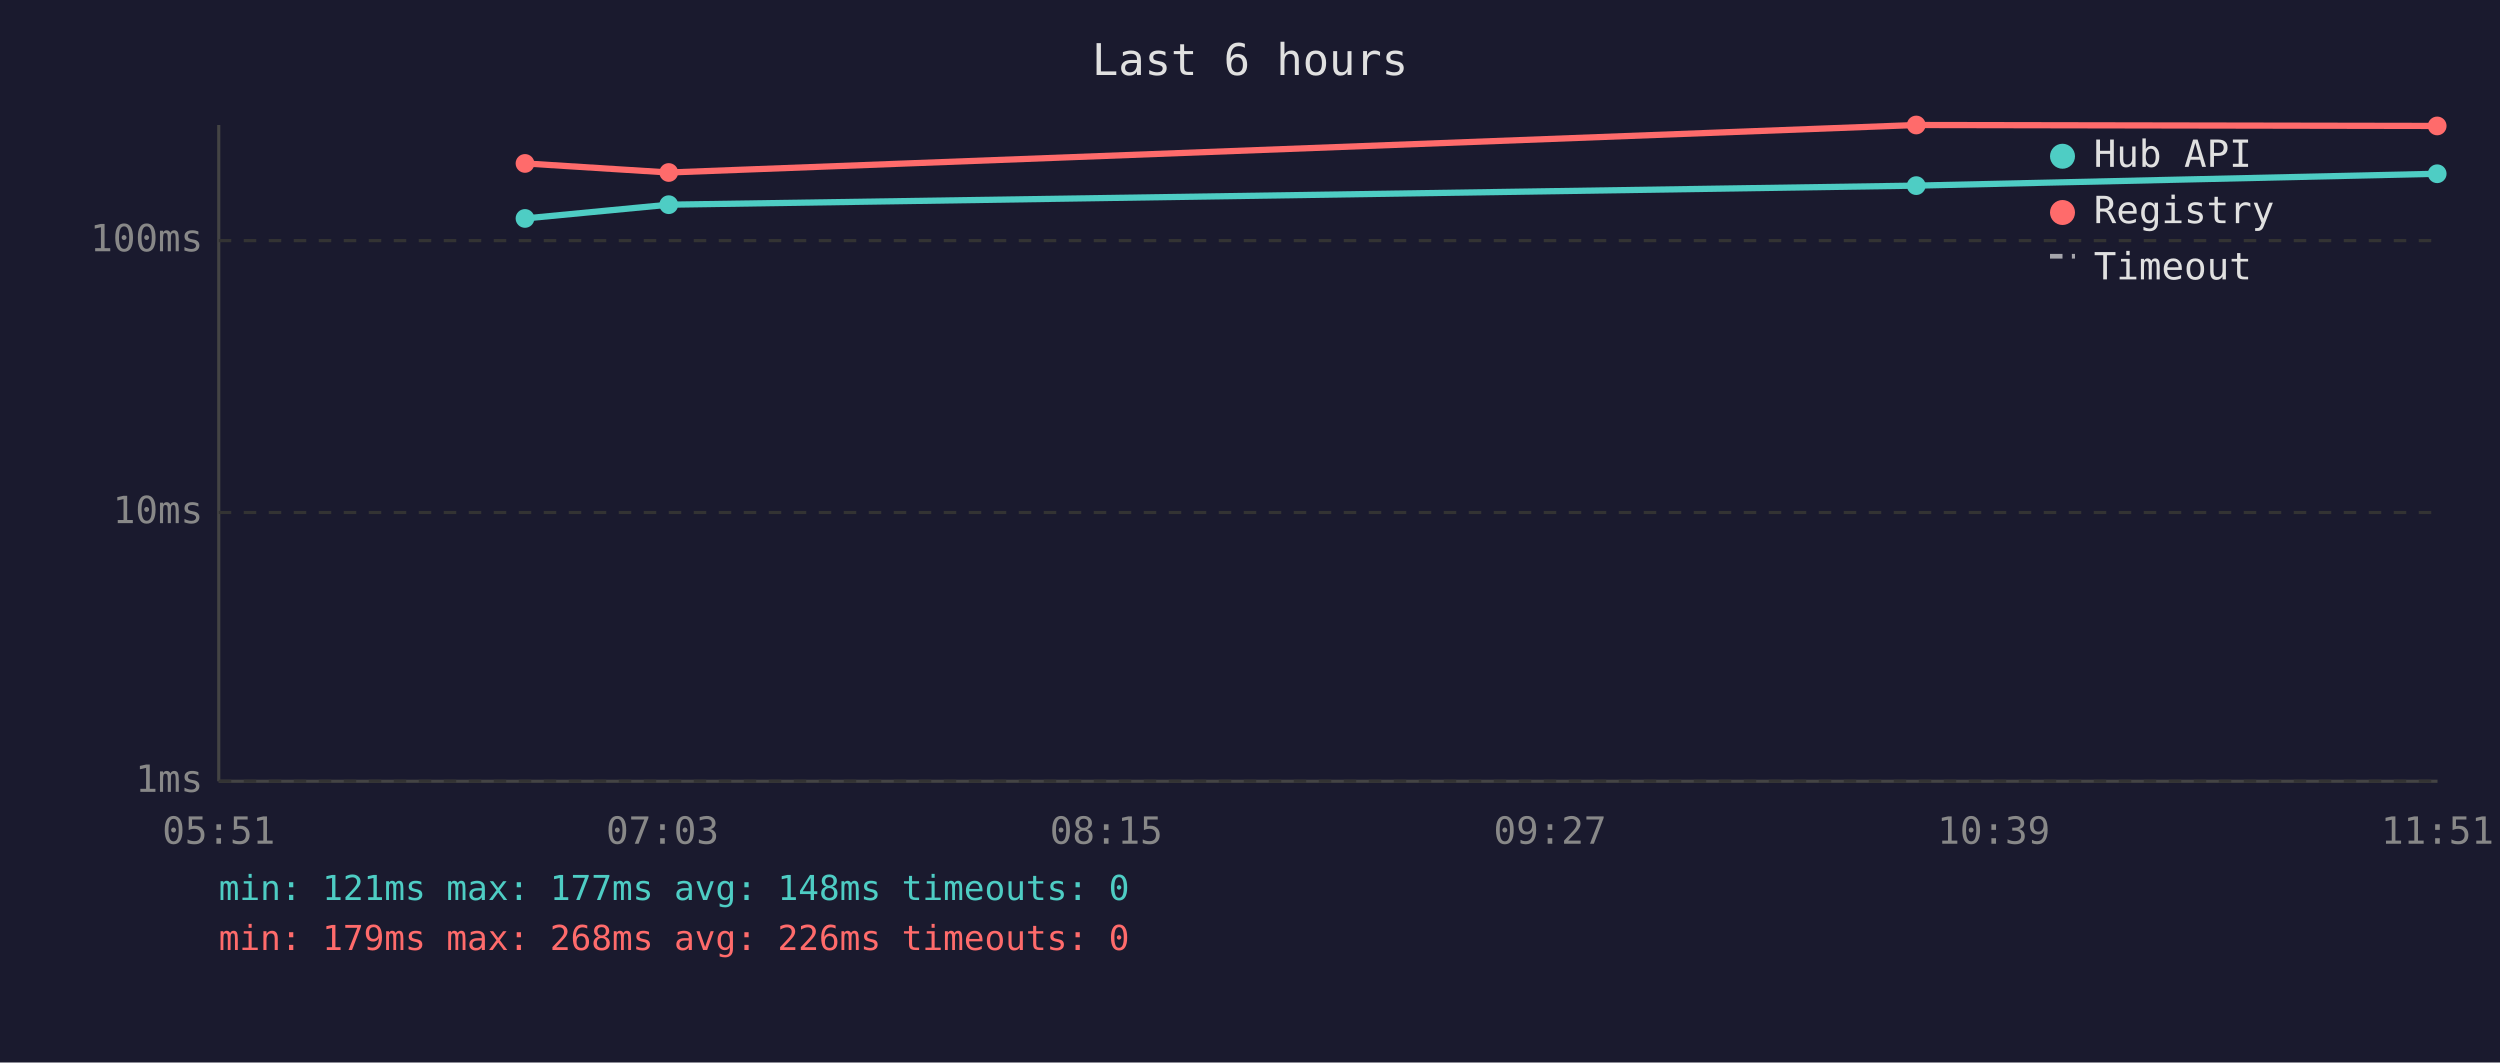
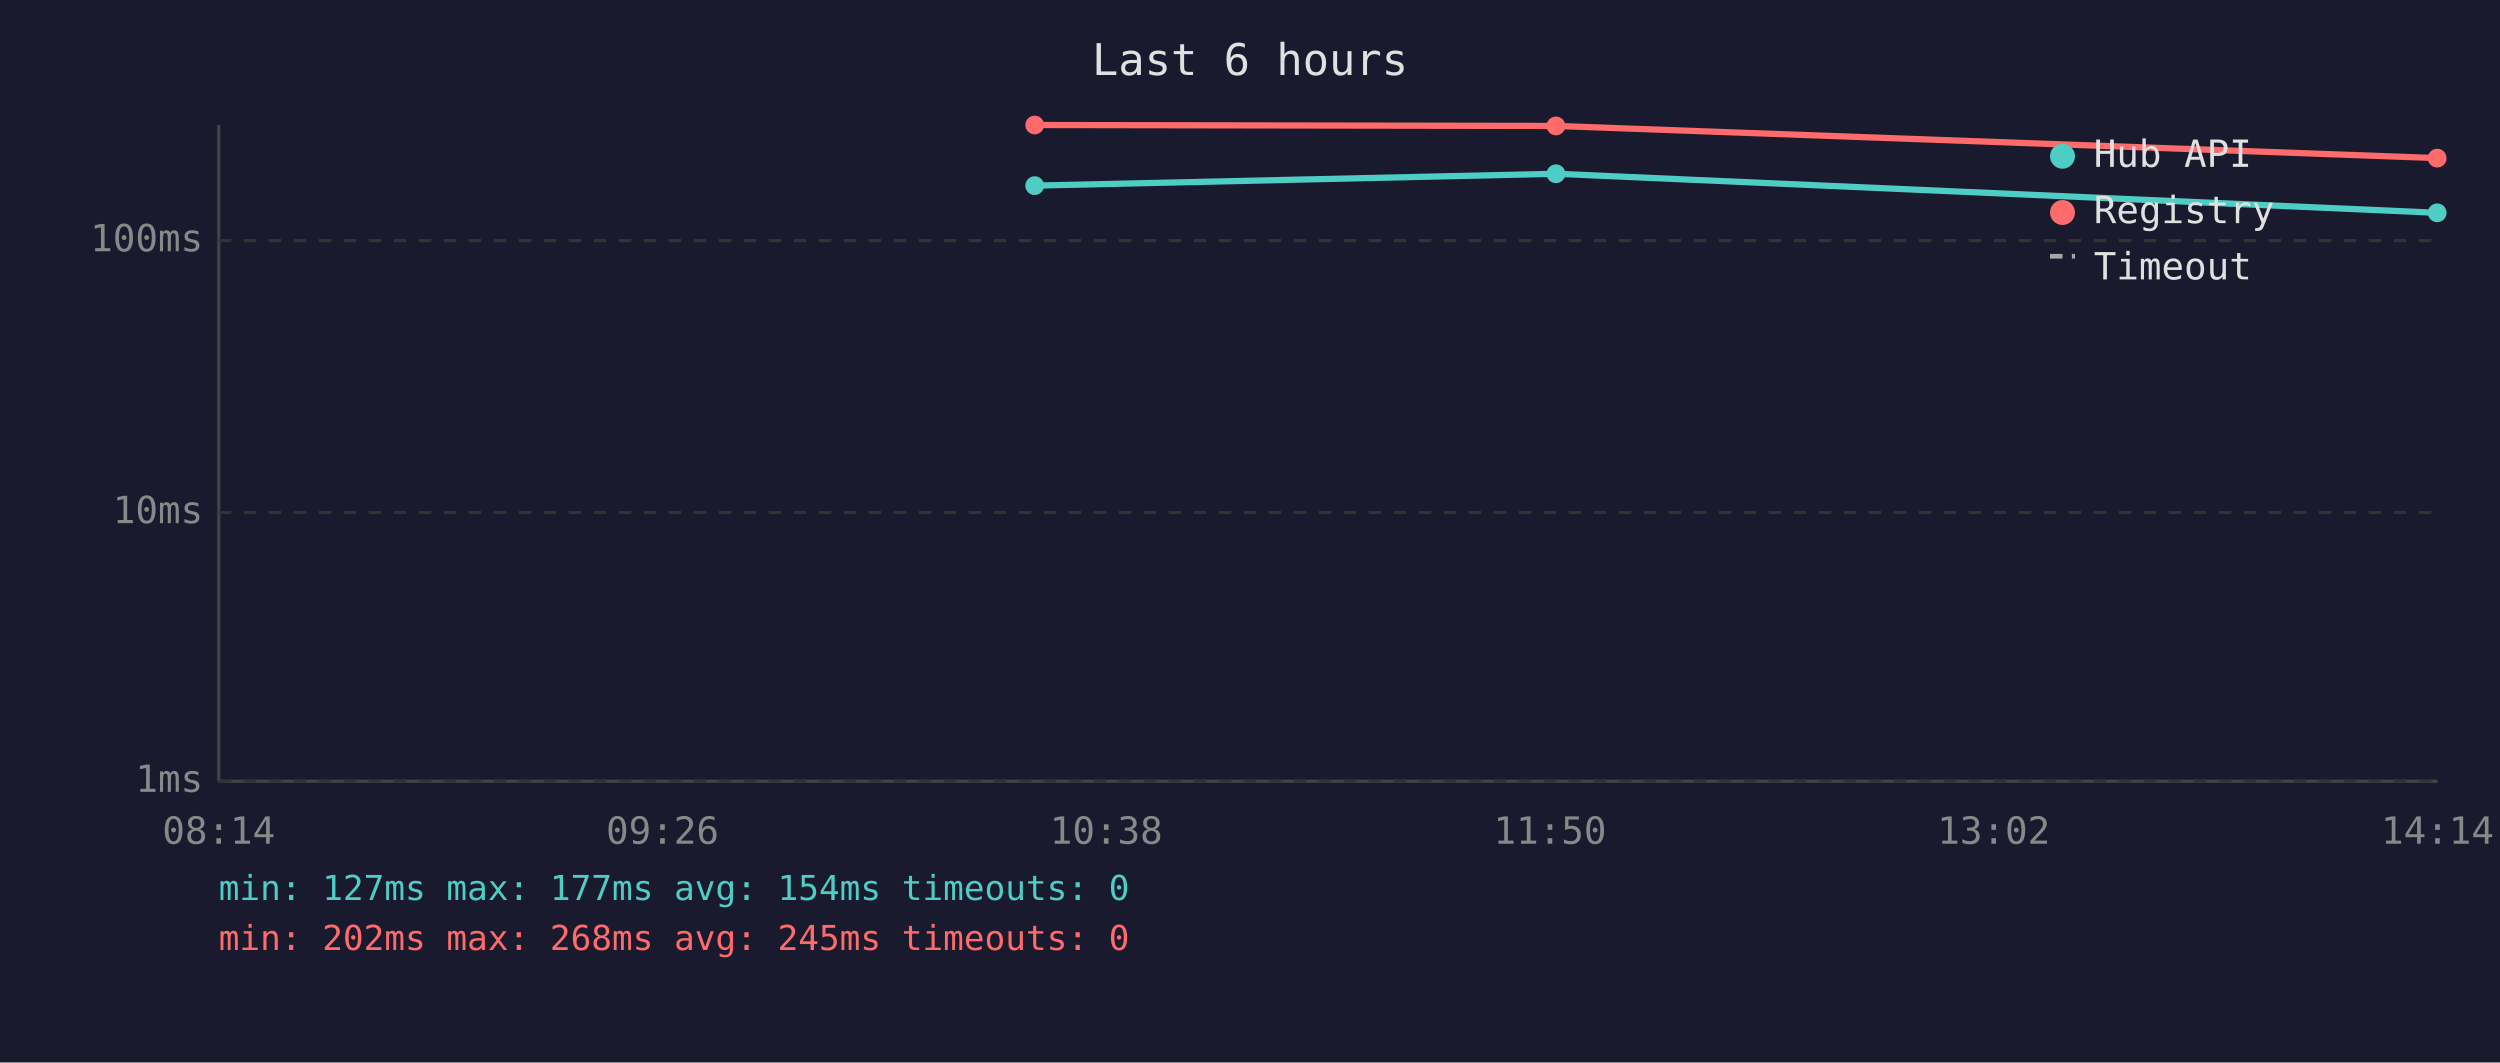
<svg xmlns="http://www.w3.org/2000/svg" viewBox="0 0 800 340" font-family="monospace" font-size="12">
  <rect width="800" height="340" fill="#1a1a2e" />
  <text x="400" y="24" fill="#e0e0e0" font-size="14" text-anchor="middle">Last 6 hours</text>
  <line x1="70" y1="40" x2="70" y2="250" stroke="#444" stroke-width="1" />
  <line x1="70" y1="250" x2="780" y2="250" stroke="#444" stroke-width="1" />
  <line x1="70" y1="250" x2="780" y2="250" stroke="#333" stroke-width="1" stroke-dasharray="4" />
  <text x="65" y="250" fill="#888" text-anchor="end" dominant-baseline="middle">1ms</text>
  <line x1="70" y1="164" x2="780" y2="164" stroke="#333" stroke-width="1" stroke-dasharray="4" />
  <text x="65" y="164" fill="#888" text-anchor="end" dominant-baseline="middle">10ms</text>
  <line x1="70" y1="77" x2="780" y2="77" stroke="#333" stroke-width="1" stroke-dasharray="4" />
  <text x="65" y="77" fill="#888" text-anchor="end" dominant-baseline="middle">100ms</text>
-   <text x="70" y="270" fill="#888" text-anchor="middle">05:51</text>
-   <text x="212" y="270" fill="#888" text-anchor="middle">07:03</text>
-   <text x="354" y="270" fill="#888" text-anchor="middle">08:15</text>
-   <text x="496" y="270" fill="#888" text-anchor="middle">09:27</text>
-   <text x="638" y="270" fill="#888" text-anchor="middle">10:39</text>
-   <text x="780" y="270" fill="#888" text-anchor="middle">11:51</text>
-   <polyline points="168.0,69.9 214.0,65.5 613.2,59.4 779.9,55.6" fill="none" stroke="#4ecdc4" stroke-width="2" opacity="1" />
-   <circle cx="168.0" cy="69.9" r="3" fill="#4ecdc4" />
-   <circle cx="214.0" cy="65.5" r="3" fill="#4ecdc4" />
-   <circle cx="613.2" cy="59.4" r="3" fill="#4ecdc4" />
-   <circle cx="779.9" cy="55.6" r="3" fill="#4ecdc4" />
-   <polyline points="168.0,52.3 214.0,55.2 613.2,40.0 779.9,40.3" fill="none" stroke="#ff6b6b" stroke-width="2" opacity="1" />
-   <circle cx="168.0" cy="52.3" r="3" fill="#ff6b6b" />
-   <circle cx="214.0" cy="55.2" r="3" fill="#ff6b6b" />
-   <circle cx="613.2" cy="40.0" r="3" fill="#ff6b6b" />
-   <circle cx="779.9" cy="40.3" r="3" fill="#ff6b6b" />
+   <text x="70" y="270" fill="#888" text-anchor="middle">08:14</text>
+   <text x="212" y="270" fill="#888" text-anchor="middle">09:26</text>
+   <text x="354" y="270" fill="#888" text-anchor="middle">10:38</text>
+   <text x="496" y="270" fill="#888" text-anchor="middle">11:50</text>
+   <text x="638" y="270" fill="#888" text-anchor="middle">13:02</text>
+   <text x="780" y="270" fill="#888" text-anchor="middle">14:14</text>
+   <polyline points="331.1,59.4 497.9,55.6 779.9,68.1" fill="none" stroke="#4ecdc4" stroke-width="2" opacity="1" />
+   <circle cx="331.1" cy="59.4" r="3" fill="#4ecdc4" />
+   <circle cx="497.9" cy="55.6" r="3" fill="#4ecdc4" />
+   <circle cx="779.9" cy="68.1" r="3" fill="#4ecdc4" />
+   <polyline points="331.1,40.0 497.9,40.3 779.9,50.6" fill="none" stroke="#ff6b6b" stroke-width="2" opacity="1" />
+   <circle cx="331.1" cy="40.0" r="3" fill="#ff6b6b" />
+   <circle cx="497.9" cy="40.3" r="3" fill="#ff6b6b" />
+   <circle cx="779.9" cy="50.6" r="3" fill="#ff6b6b" />
  <circle cx="660" cy="50" r="4" fill="#4ecdc4" />
  <text x="670" y="50" fill="#e0e0e0" dominant-baseline="middle">Hub API</text>
  <circle cx="660" cy="68" r="4" fill="#ff6b6b" />
  <text x="670" y="68" fill="#e0e0e0" dominant-baseline="middle">Registry</text>
  <line x1="656" y1="82" x2="664" y2="82" stroke="#e0e0e0" stroke-width="1.5" stroke-dasharray="4,3" opacity="0.7" />
  <text x="670" y="86" fill="#e0e0e0" dominant-baseline="middle">Timeout</text>
-   <text x="70" y="288" fill="#4ecdc4" font-size="11">min: 121ms  max: 177ms  avg: 148ms  timeouts: 0</text>
-   <text x="70" y="304" fill="#ff6b6b" font-size="11">min: 179ms  max: 268ms  avg: 226ms  timeouts: 0</text>
+   <text x="70" y="288" fill="#4ecdc4" font-size="11">min: 127ms  max: 177ms  avg: 154ms  timeouts: 0</text>
+   <text x="70" y="304" fill="#ff6b6b" font-size="11">min: 202ms  max: 268ms  avg: 245ms  timeouts: 0</text>
</svg>
